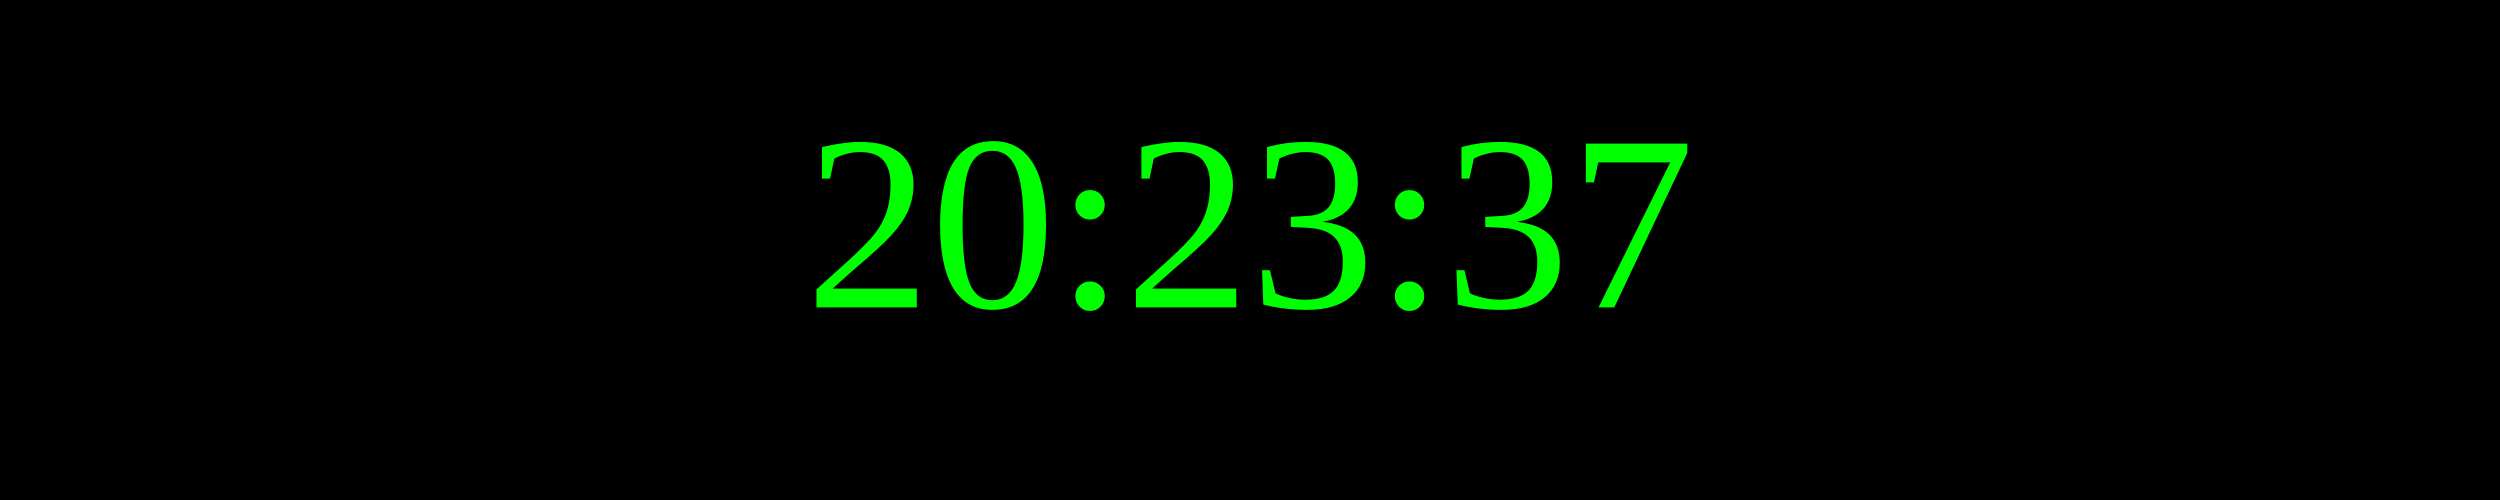
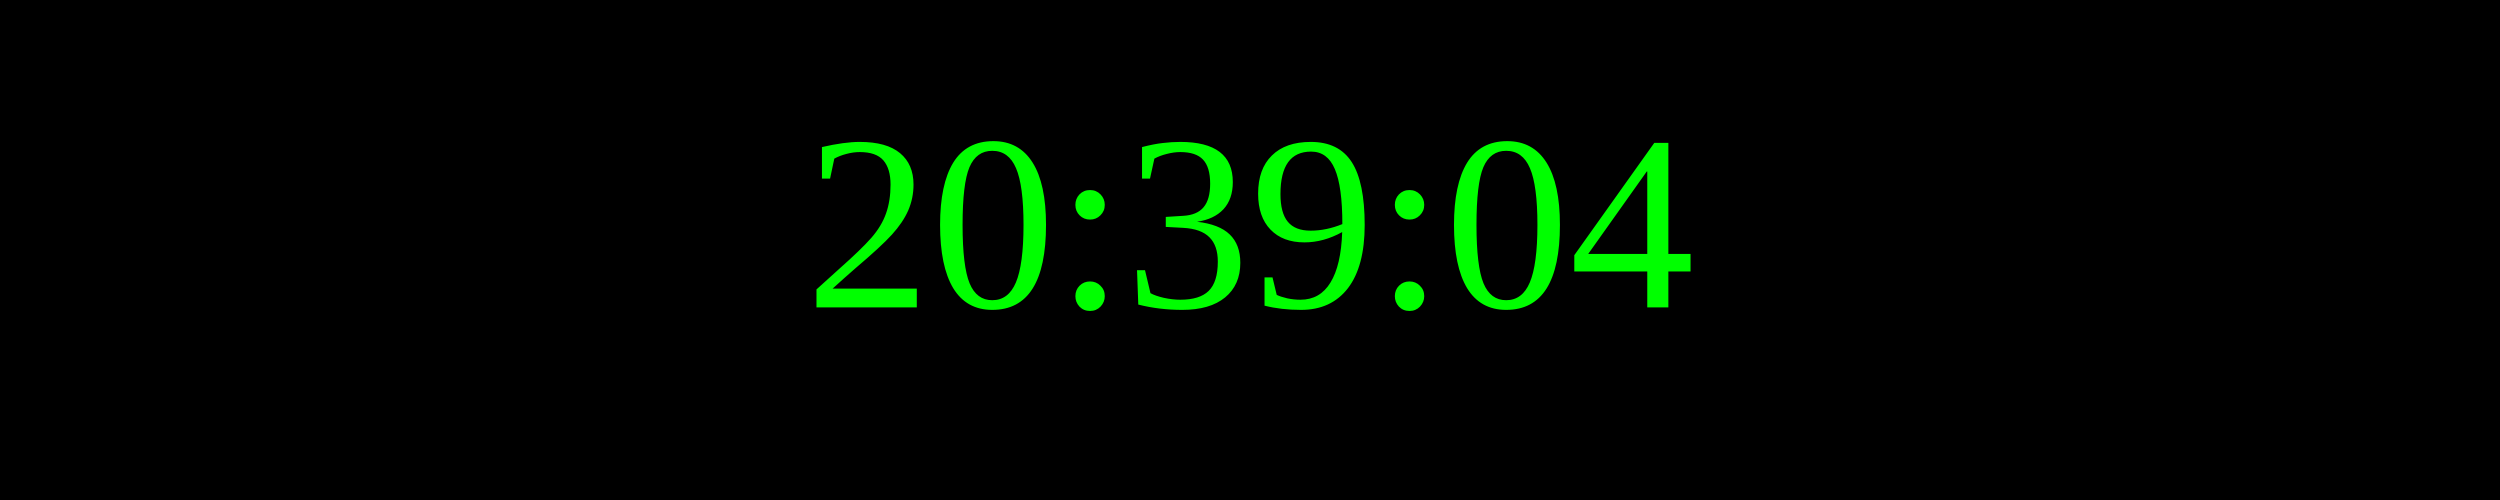
<svg xmlns="http://www.w3.org/2000/svg" width="250" height="50">
  <rect width="100%" height="100%" fill="black" />
  <text x="50%" y="50%" font-size="25" fill="lime" text-anchor="middle" dominant-baseline="middle">
- 20:23:37
+ 20:39:04
</text>
</svg>
